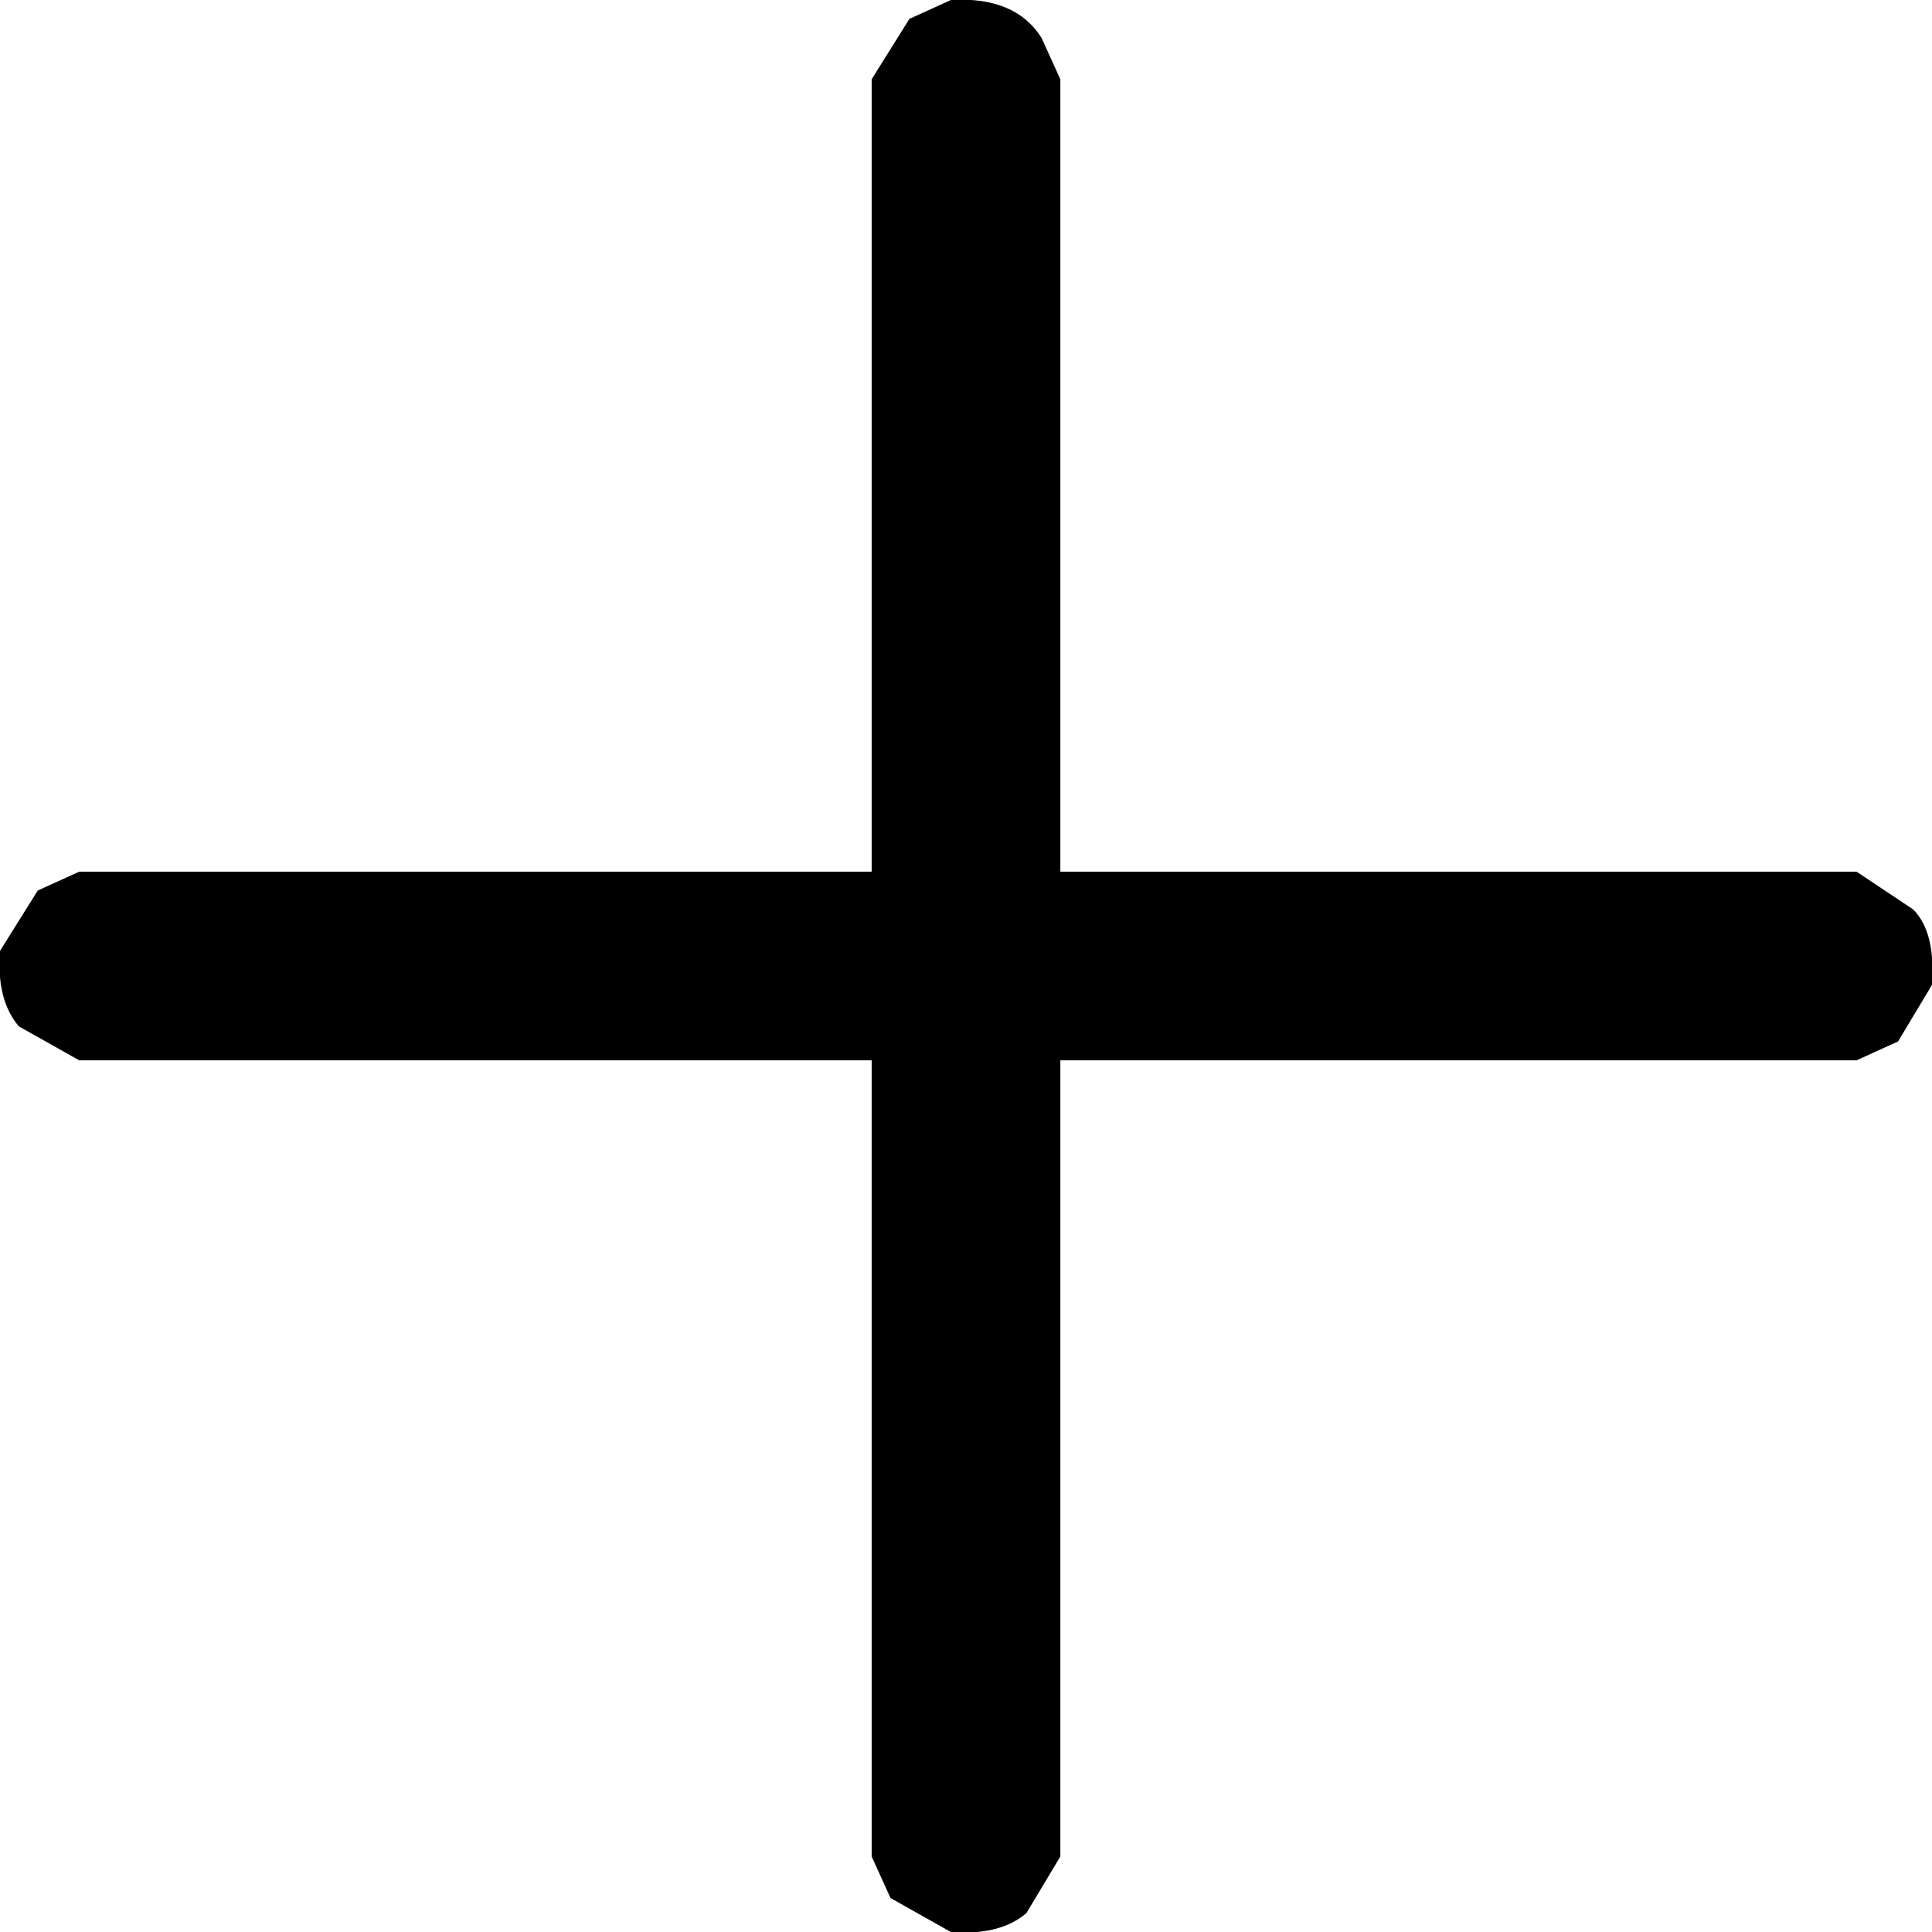
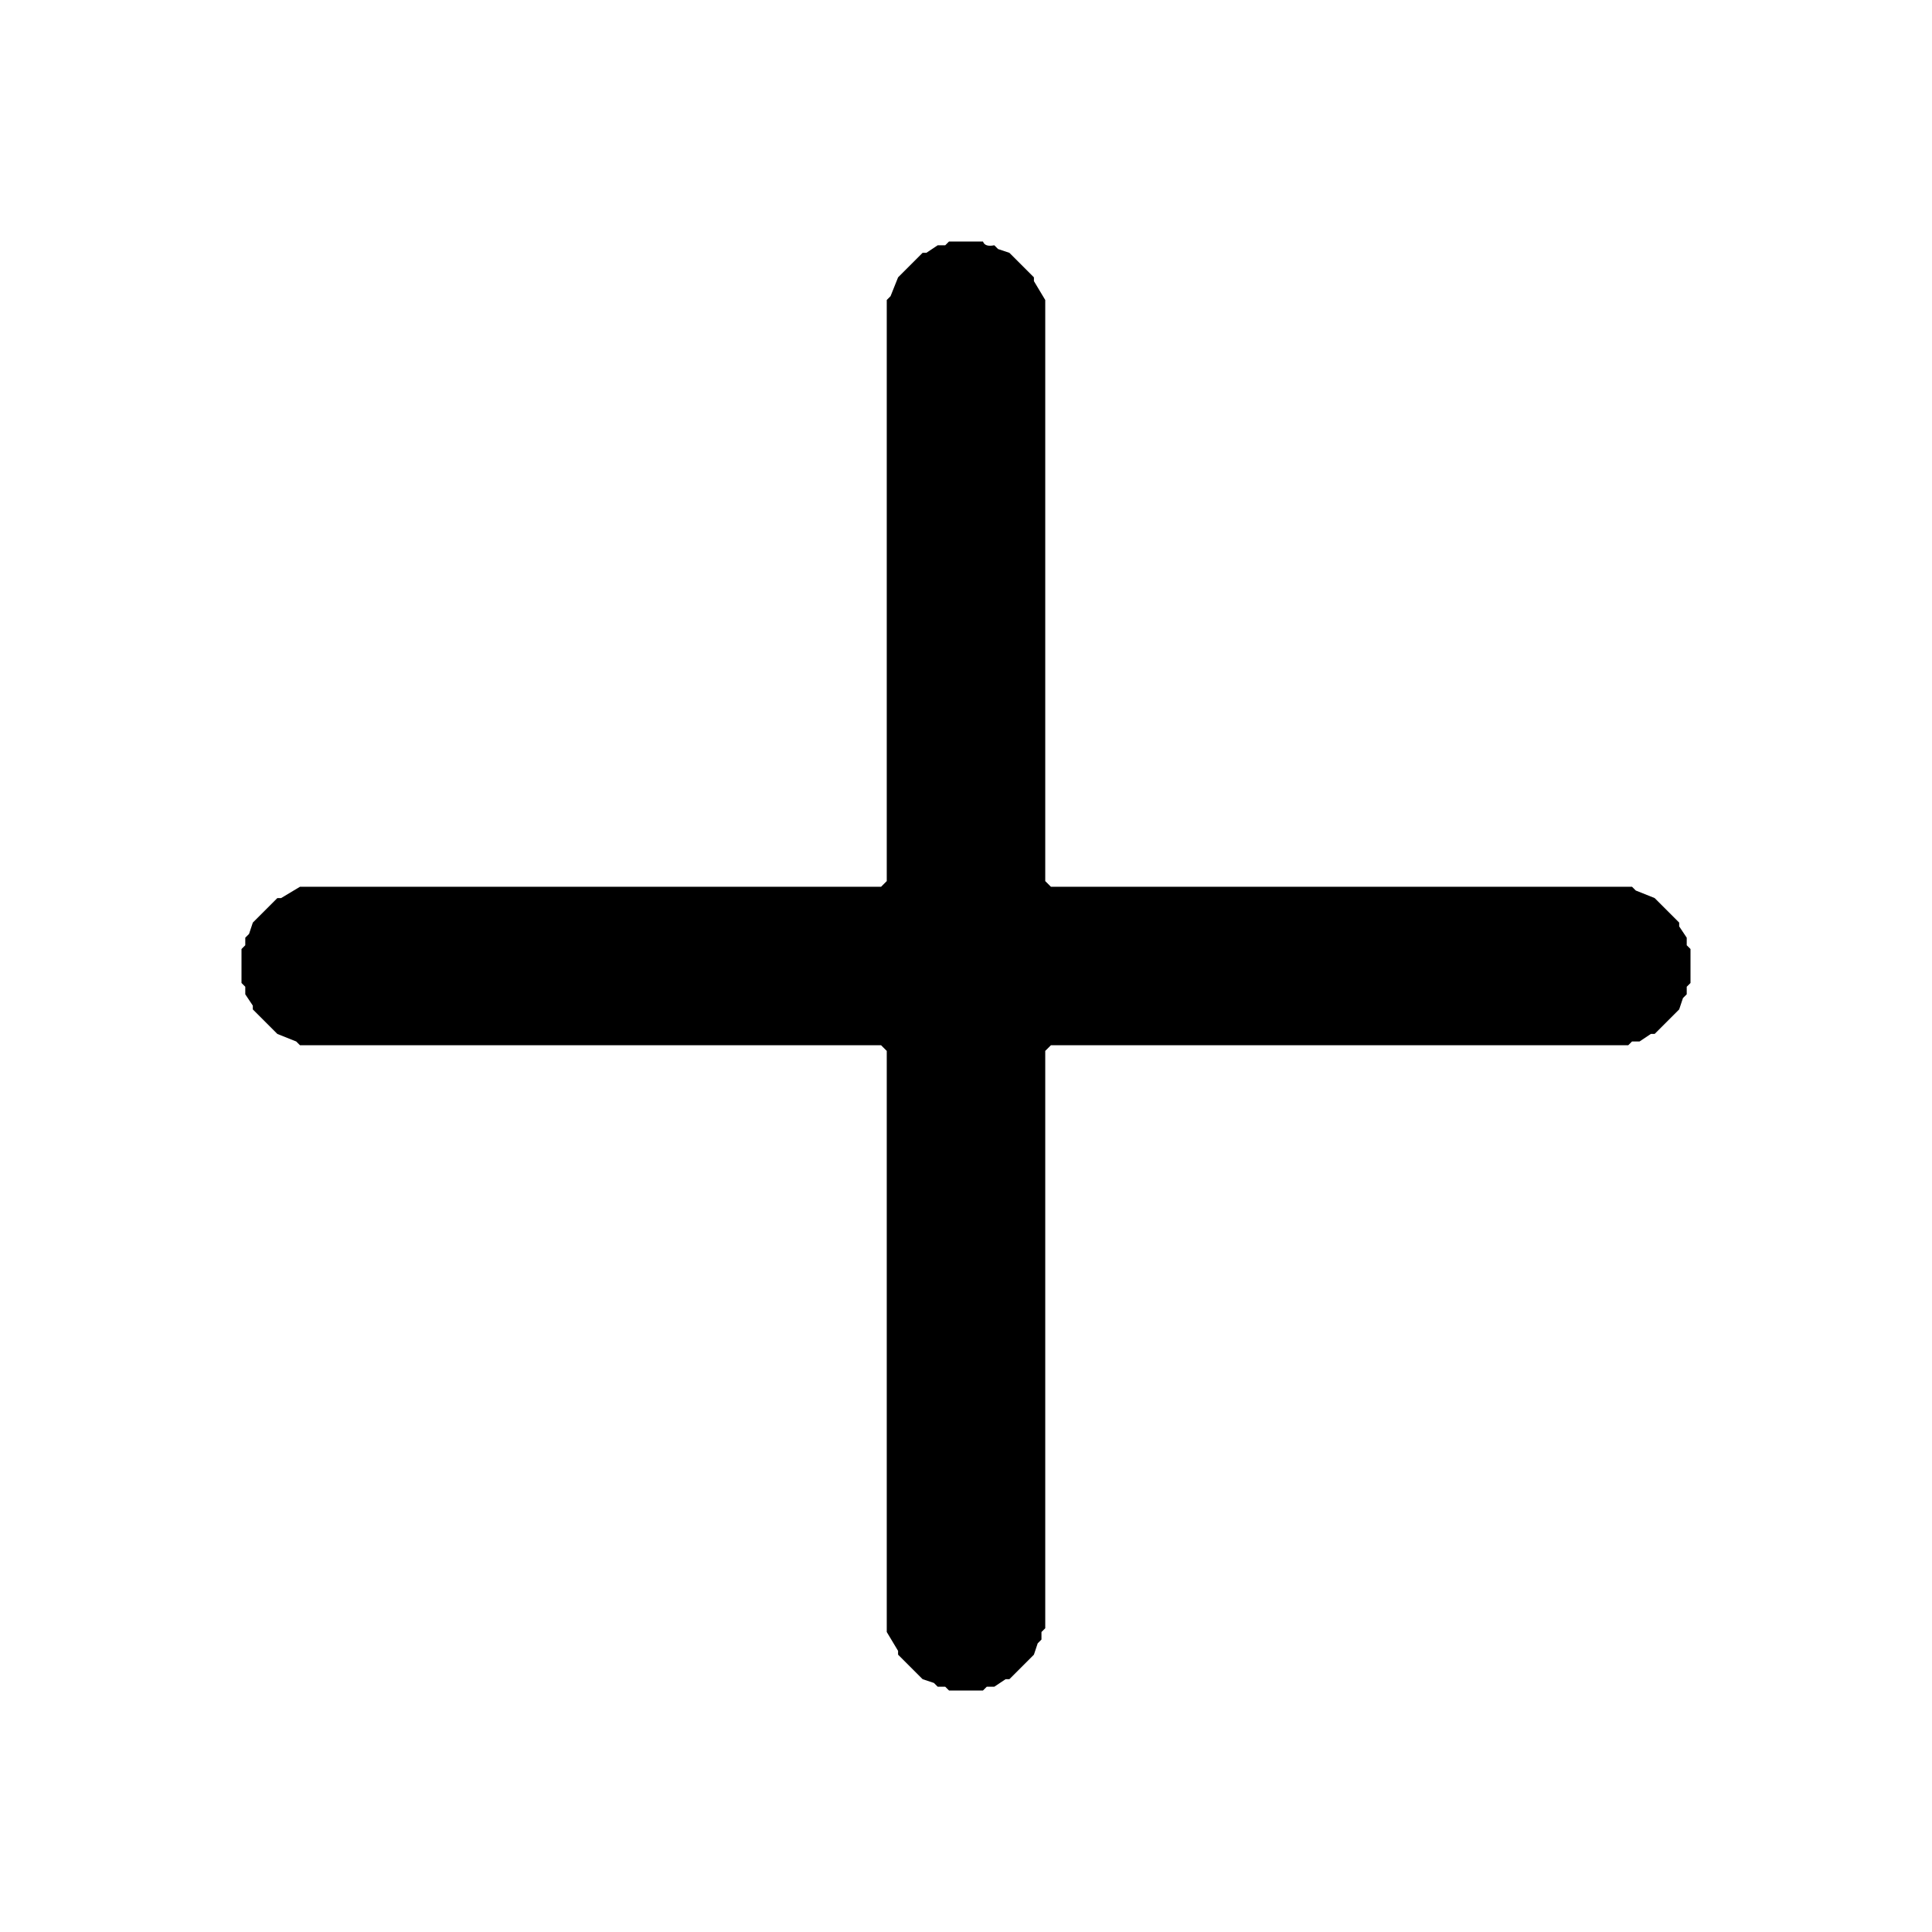
- <svg xmlns="http://www.w3.org/2000/svg" viewBox="0 0 512 512" version="1" desc="Created with imagetracer.js version 1.6">
-   <path fill="#000000" stroke="rgb(0,0,0)" stroke-width="0" opacity="1" d="M 252 0 Q 269 -1 276 10 L 281 21 L 281 231 L 492 231 L 507 241 Q 513 247 512 261 L 503 276 L 492 281 L 281 281 L 281 492 L 272 507 Q 265 513 252 512 L 236 503 L 231 492 L 231 281 L 21 281 L 5 272 Q -1 265 0 252 L 10 236 L 21 231 L 231 231 L 231 21 L 241 5 L 252 0 Z " />
-   <path fill="#000000" stroke="rgb(0,0,0)" stroke-width="0" opacity="0" d="M 0 0 L 251 1 L 236 10 L 231 21 L 231 231 L 21 231 L 5 241 L 1 251 L 0 0 Z " />
-   <path fill="#000000" stroke="rgb(0,0,0)" stroke-width="0" opacity="0" d="M 262 0 L 512 0 L 512 251 L 511 251 L 503 236 L 492 231 L 281 231 L 281 21 L 272 5 L 262 0 Z " />
-   <path fill="#000000" stroke="rgb(0,0,0)" stroke-width="0" opacity="0" d="M 1 261 L 10 276 L 21 281 L 231 281 L 231 492 L 241 507 L 251 512 L 0 512 L 1 261 Z " />
-   <path fill="#000000" stroke="rgb(0,0,0)" stroke-width="0" opacity="0" d="M 512 261 L 512 512 L 261 512 L 276 503 L 281 492 L 281 281 L 492 281 L 507 272 L 512 261 Z " />
+ <svg xmlns="http://www.w3.org/2000/svg" viewBox="0 0 512 512" version="1.1" desc="Created with imagetracer.js version 1.2.6">
+   <path fill="#000000" stroke="rgb(0,0,0)" stroke-width="0" opacity="1" d="M 251.5 64 L 260.5 64 Q 261 65.5 263.5 65 L 264.5 66 L 267.5 67 L 274 73.5 L 274 74.5 L 277 79.5 L 277 233.5 L 278.5 235 L 432.5 235 L 433.5 236 L 438.5 238 L 445 244.5 L 445 245.5 L 447 248.5 L 447 250.5 L 448 251.5 L 448 260.5 L 447 261.5 L 447 263.5 L 446 264.5 L 445 267.5 L 438.5 274 L 437.5 274 L 434.5 276 L 432.5 276 L 431.5 277 L 278.5 277 L 277 278.5 L 277 431.5 L 276 432.5 L 276 434.5 L 275 435.5 L 274 438.5 L 267.5 445 L 266.5 445 L 263.5 447 L 261.5 447 L 260.5 448 L 251.5 448 L 250.5 447 L 248.5 447 L 247.5 446 L 244.5 445 L 238 438.5 L 238 437.5 L 235 432.5 L 235 278.5 L 233.5 277 L 79.5 277 L 78.5 276 L 73.5 274 L 67 267.5 L 67 266.5 L 65 263.5 L 65 261.5 L 64 260.5 L 64 251.5 L 65 250.5 L 65 248.5 L 66 247.5 L 67 244.5 L 73.5 238 L 74.5 238 L 79.5 235 L 233.5 235 L 235 233.5 L 235 79.5 L 236 78.5 L 238 73.5 L 244.5 67 L 245.5 67 L 248.5 65 L 250.5 65 L 251.5 64 Z " />
+   <path fill="#000000" stroke="rgb(0,0,0)" stroke-width="0" opacity="0" d="M 0 0 L 0.5 0 L 511.5 0 L 512 0 L 512 0.5 L 512 511.5 L 512 512 L 511.5 512 L 0.5 512 L 0 512 L 0 511.5 L 0 0.5 L 0 0 Z M 252 64 L 251 65 L 249 65 L 246 67 L 245 67 L 238 74 L 236 79 L 235 80 L 235 234 L 234 235 L 80 235 L 75 238 L 74 238 L 67 245 L 66 248 L 65 249 L 65 251 L 64 252 L 64 261 L 65 262 L 65 264 L 67 267 L 67 268 L 74 274 L 79 276 L 80 277 L 234 277 L 235 279 L 235 433 L 238 438 L 238 439 L 245 445 L 248 446 L 249 447 L 251 447 L 252 448 L 261 448 L 262 447 L 264 447 L 267 445 L 268 445 L 274 439 L 275 436 L 276 435 L 276 433 L 277 432 L 277 279 L 279 277 L 432 277 L 433 276 L 435 276 L 438 274 L 439 274 L 445 268 L 446 265 L 447 264 L 447 262 L 448 261 L 448 252 L 447 251 L 447 249 L 445 246 L 445 245 L 439 238 L 434 236 L 433 235 L 279 235 L 277 234 L 277 80 L 274 75 L 274 74 L 268 67 L 265 66 L 264 65 Q 261 66 261 64 L 252 64 Z " />
</svg>
